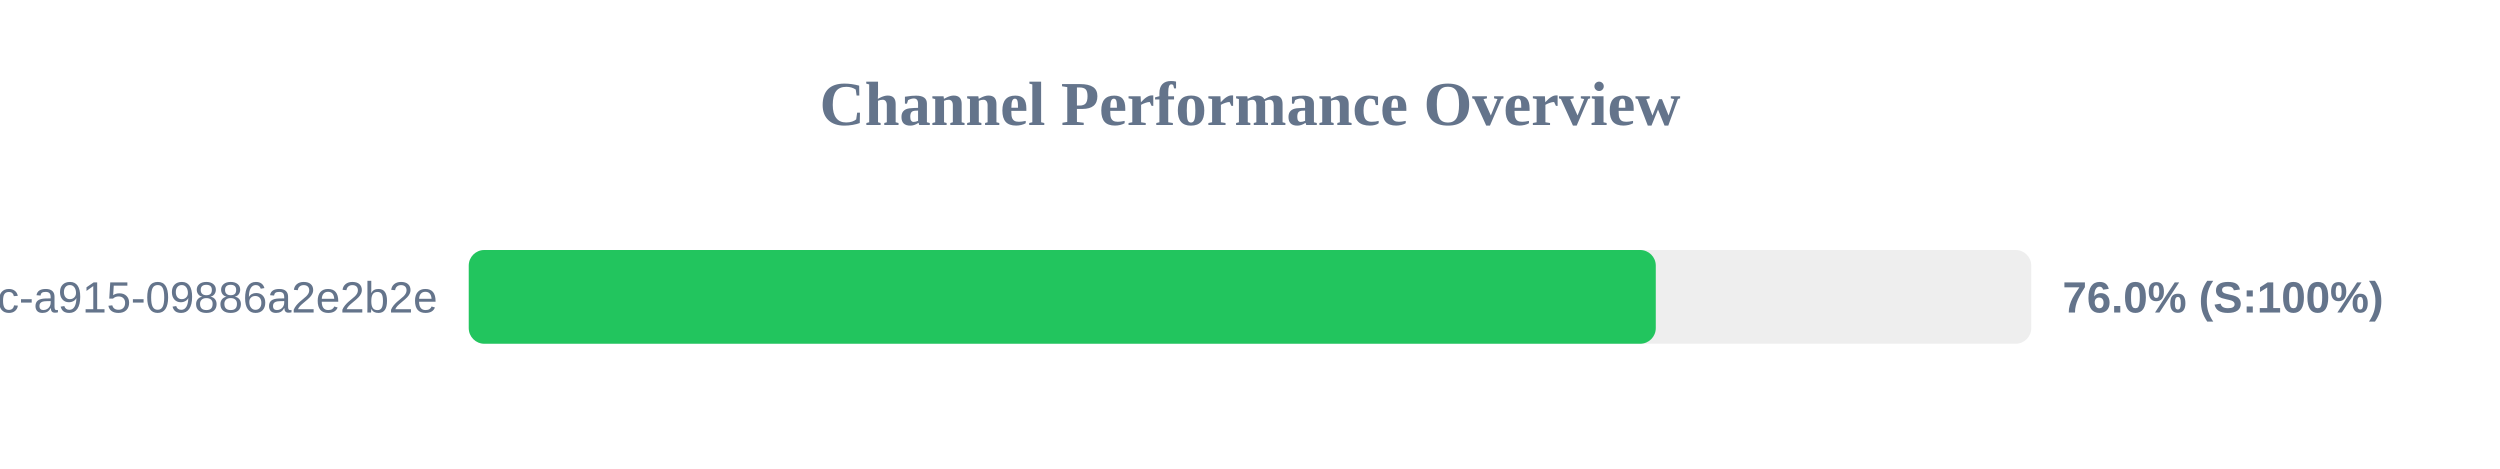
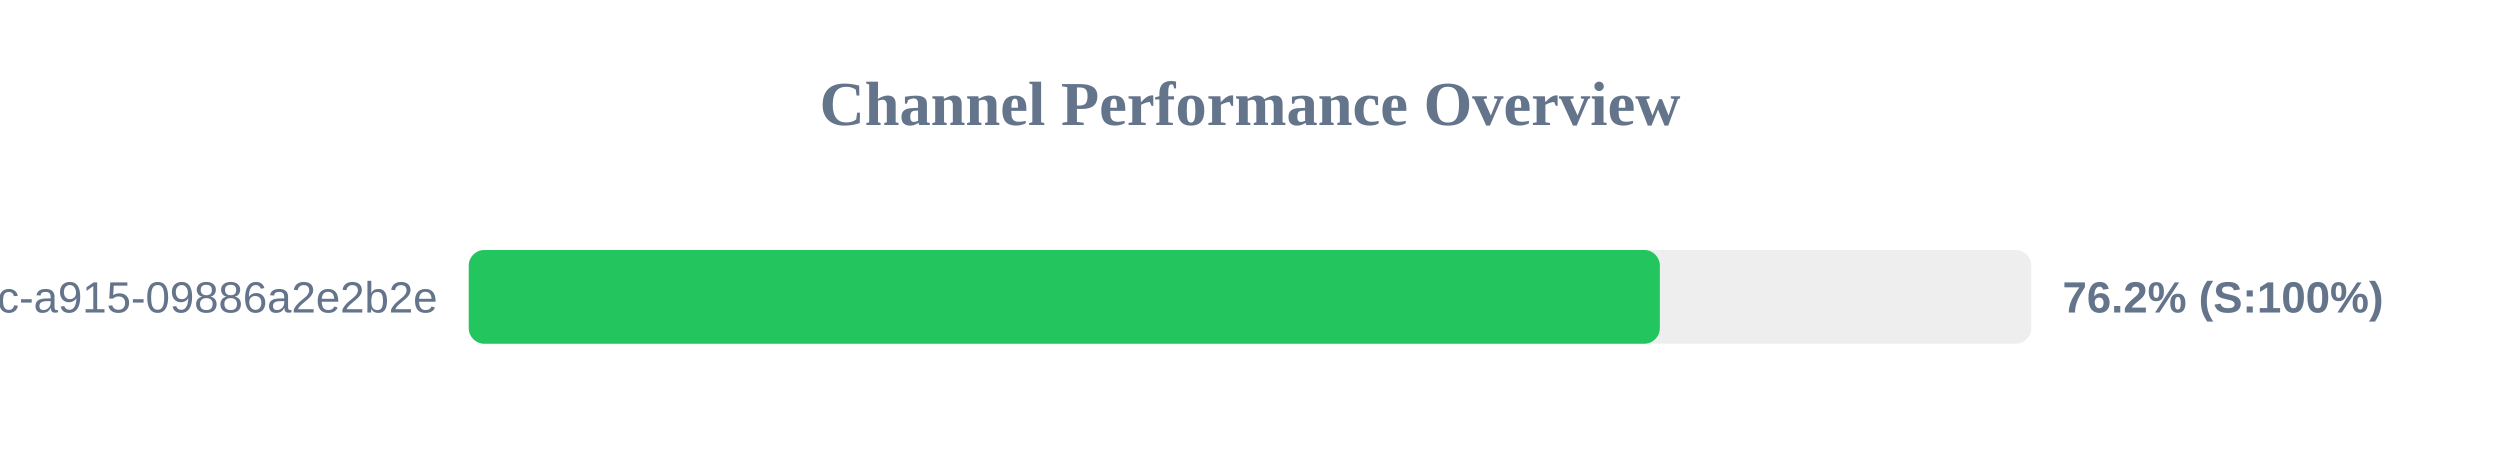
<svg xmlns="http://www.w3.org/2000/svg" width="800" height="150" version="1.1">
  <style>
        .row { font: 14px Arial; fill: #64748b; }
        .score { font: bold 14px Arial; fill: #64748b; }
    </style>
  <text x="400" y="40" text-anchor="middle" font-size="20px" font-weight="bold" fill="#64748b">Channel Performance Overview</text>
  <rect x="150" y="80" width="500" height="30" fill="#eee" rx="5" />
-   <rect x="150" y="80" width="379.85" height="30" fill="#22c55e" rx="5" />
+   <rect x="150" y="80" width="381.15" height="30" fill="#22c55e" rx="5" />
  <text x="140" y="100" text-anchor="end" class="row">?uuid=52816135-d3bc-46bc-a915-09886a2e2b2e</text>
-   <text x="660" y="100" text-anchor="start" class="score">76.0% (S:100%)</text>
+   <text x="660" y="100" text-anchor="start" class="score">76.2% (S:100%)</text>
</svg>
